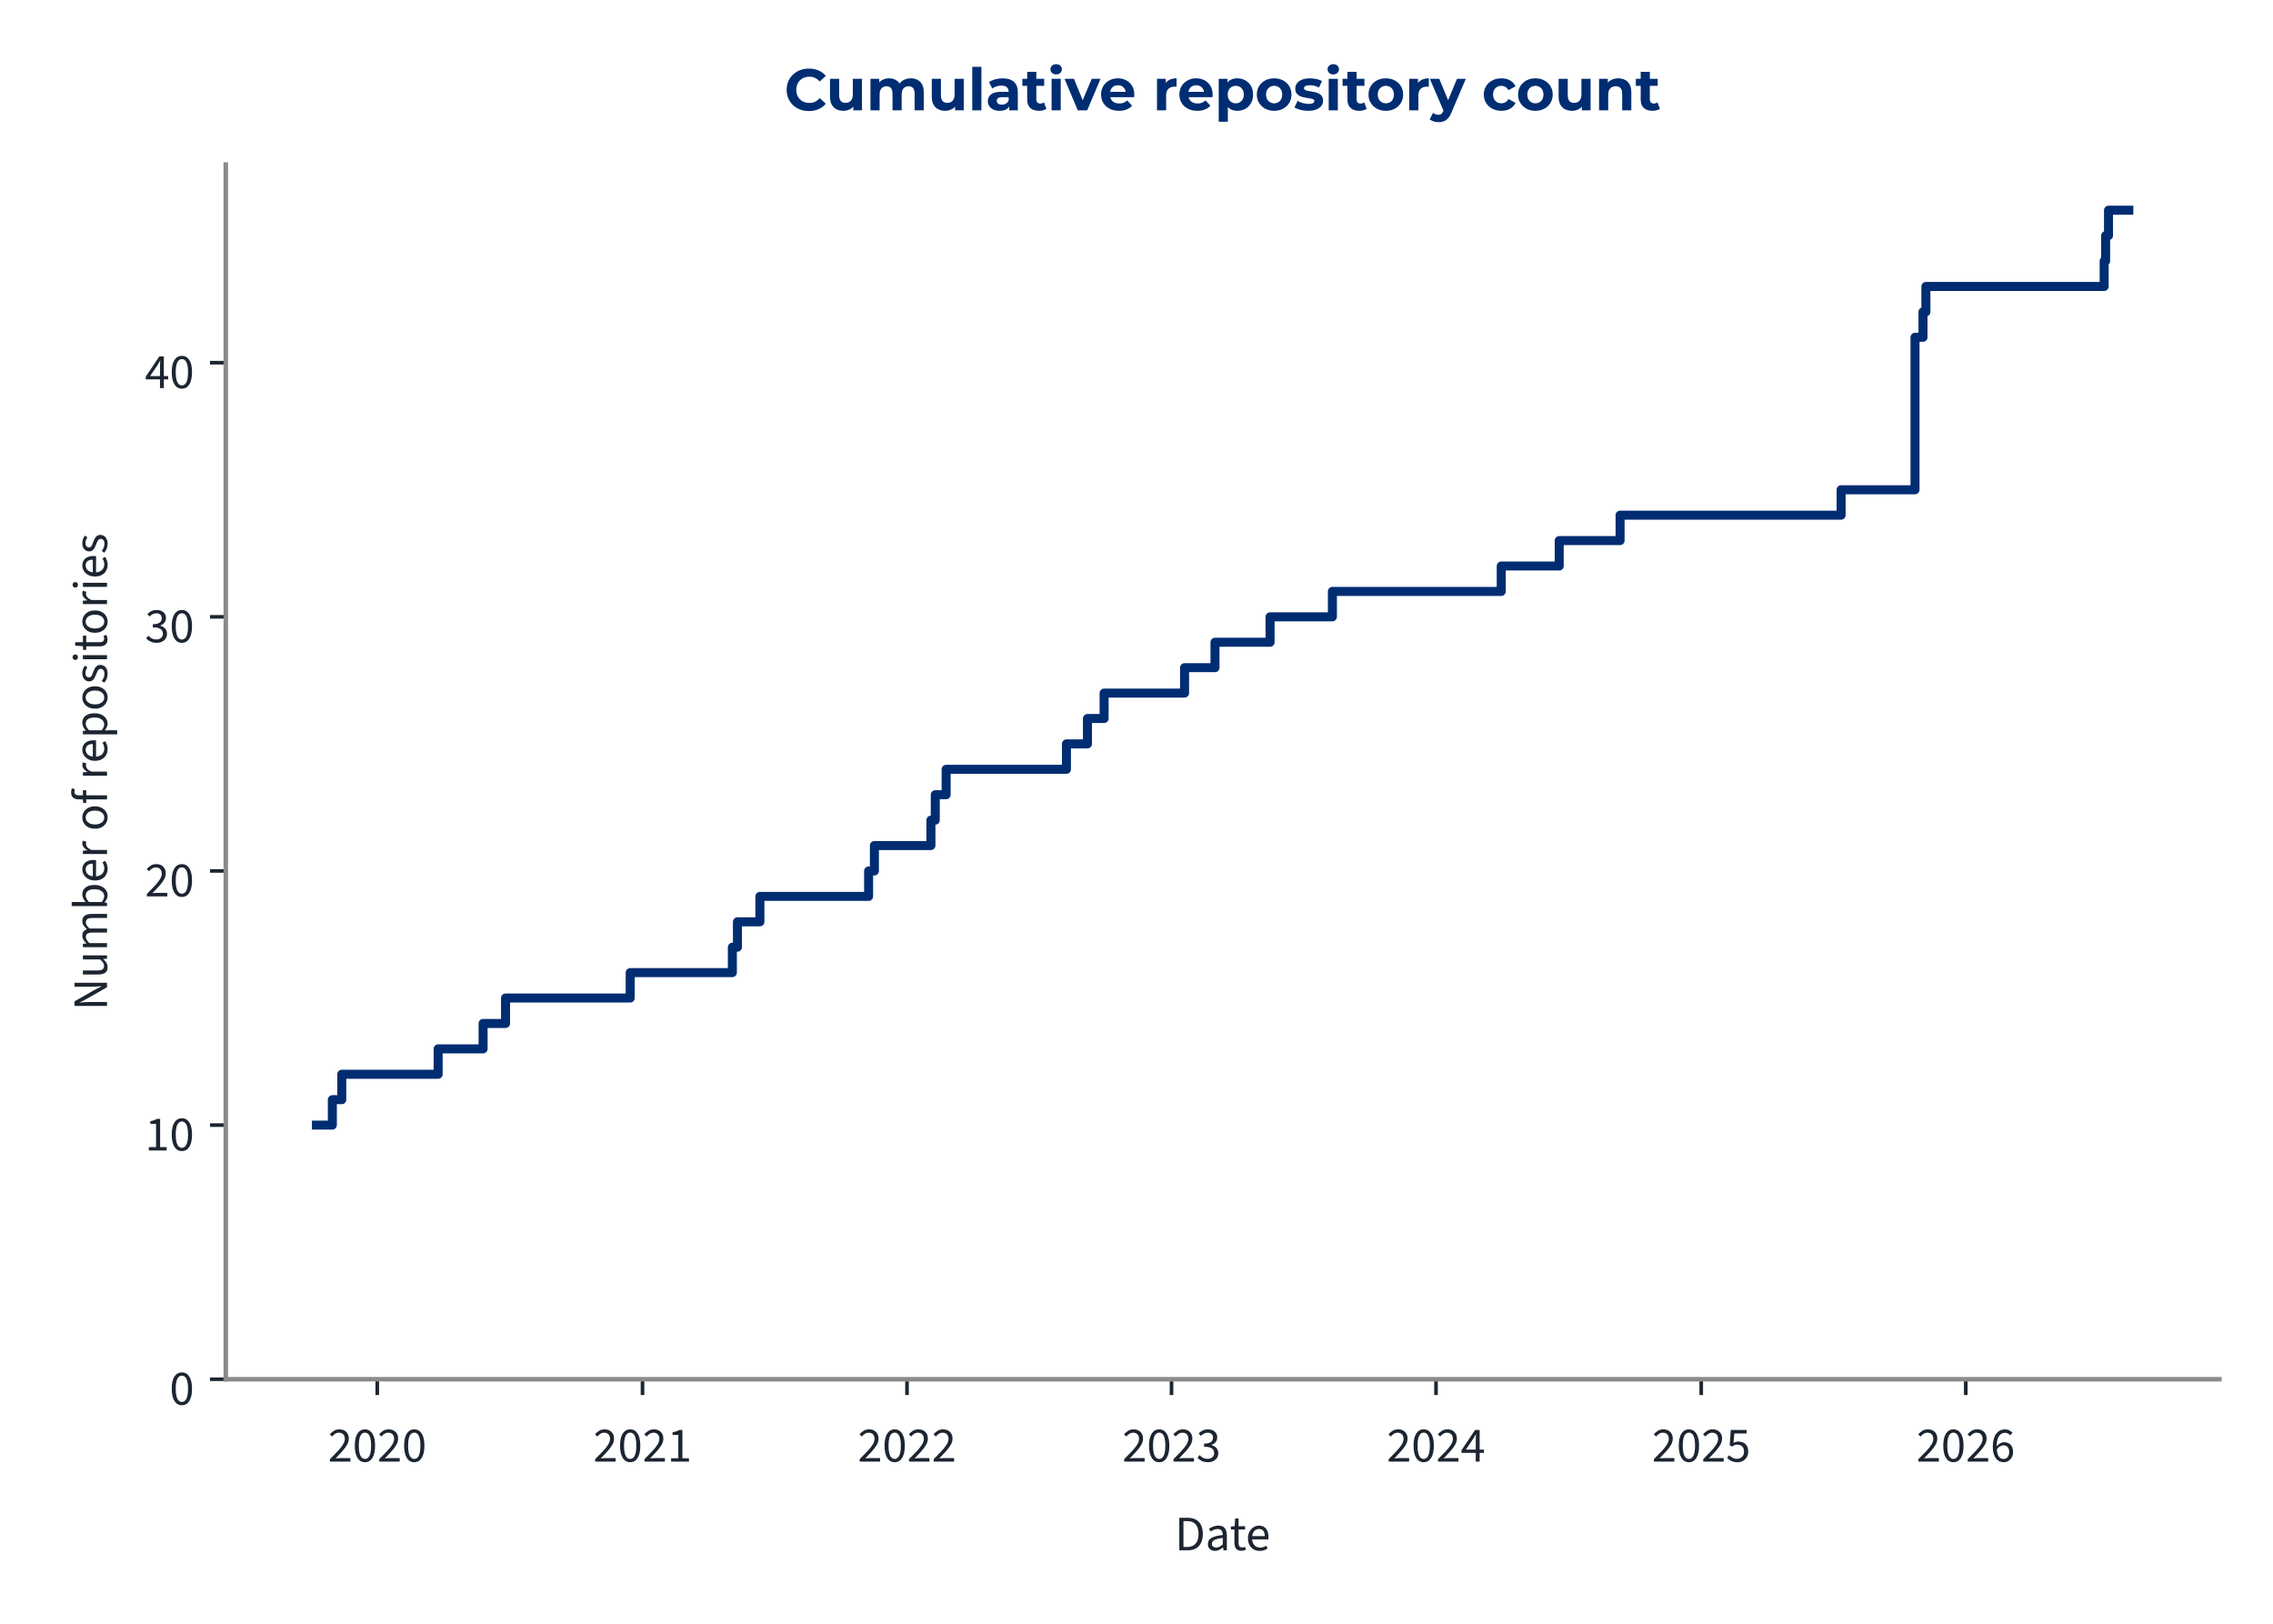
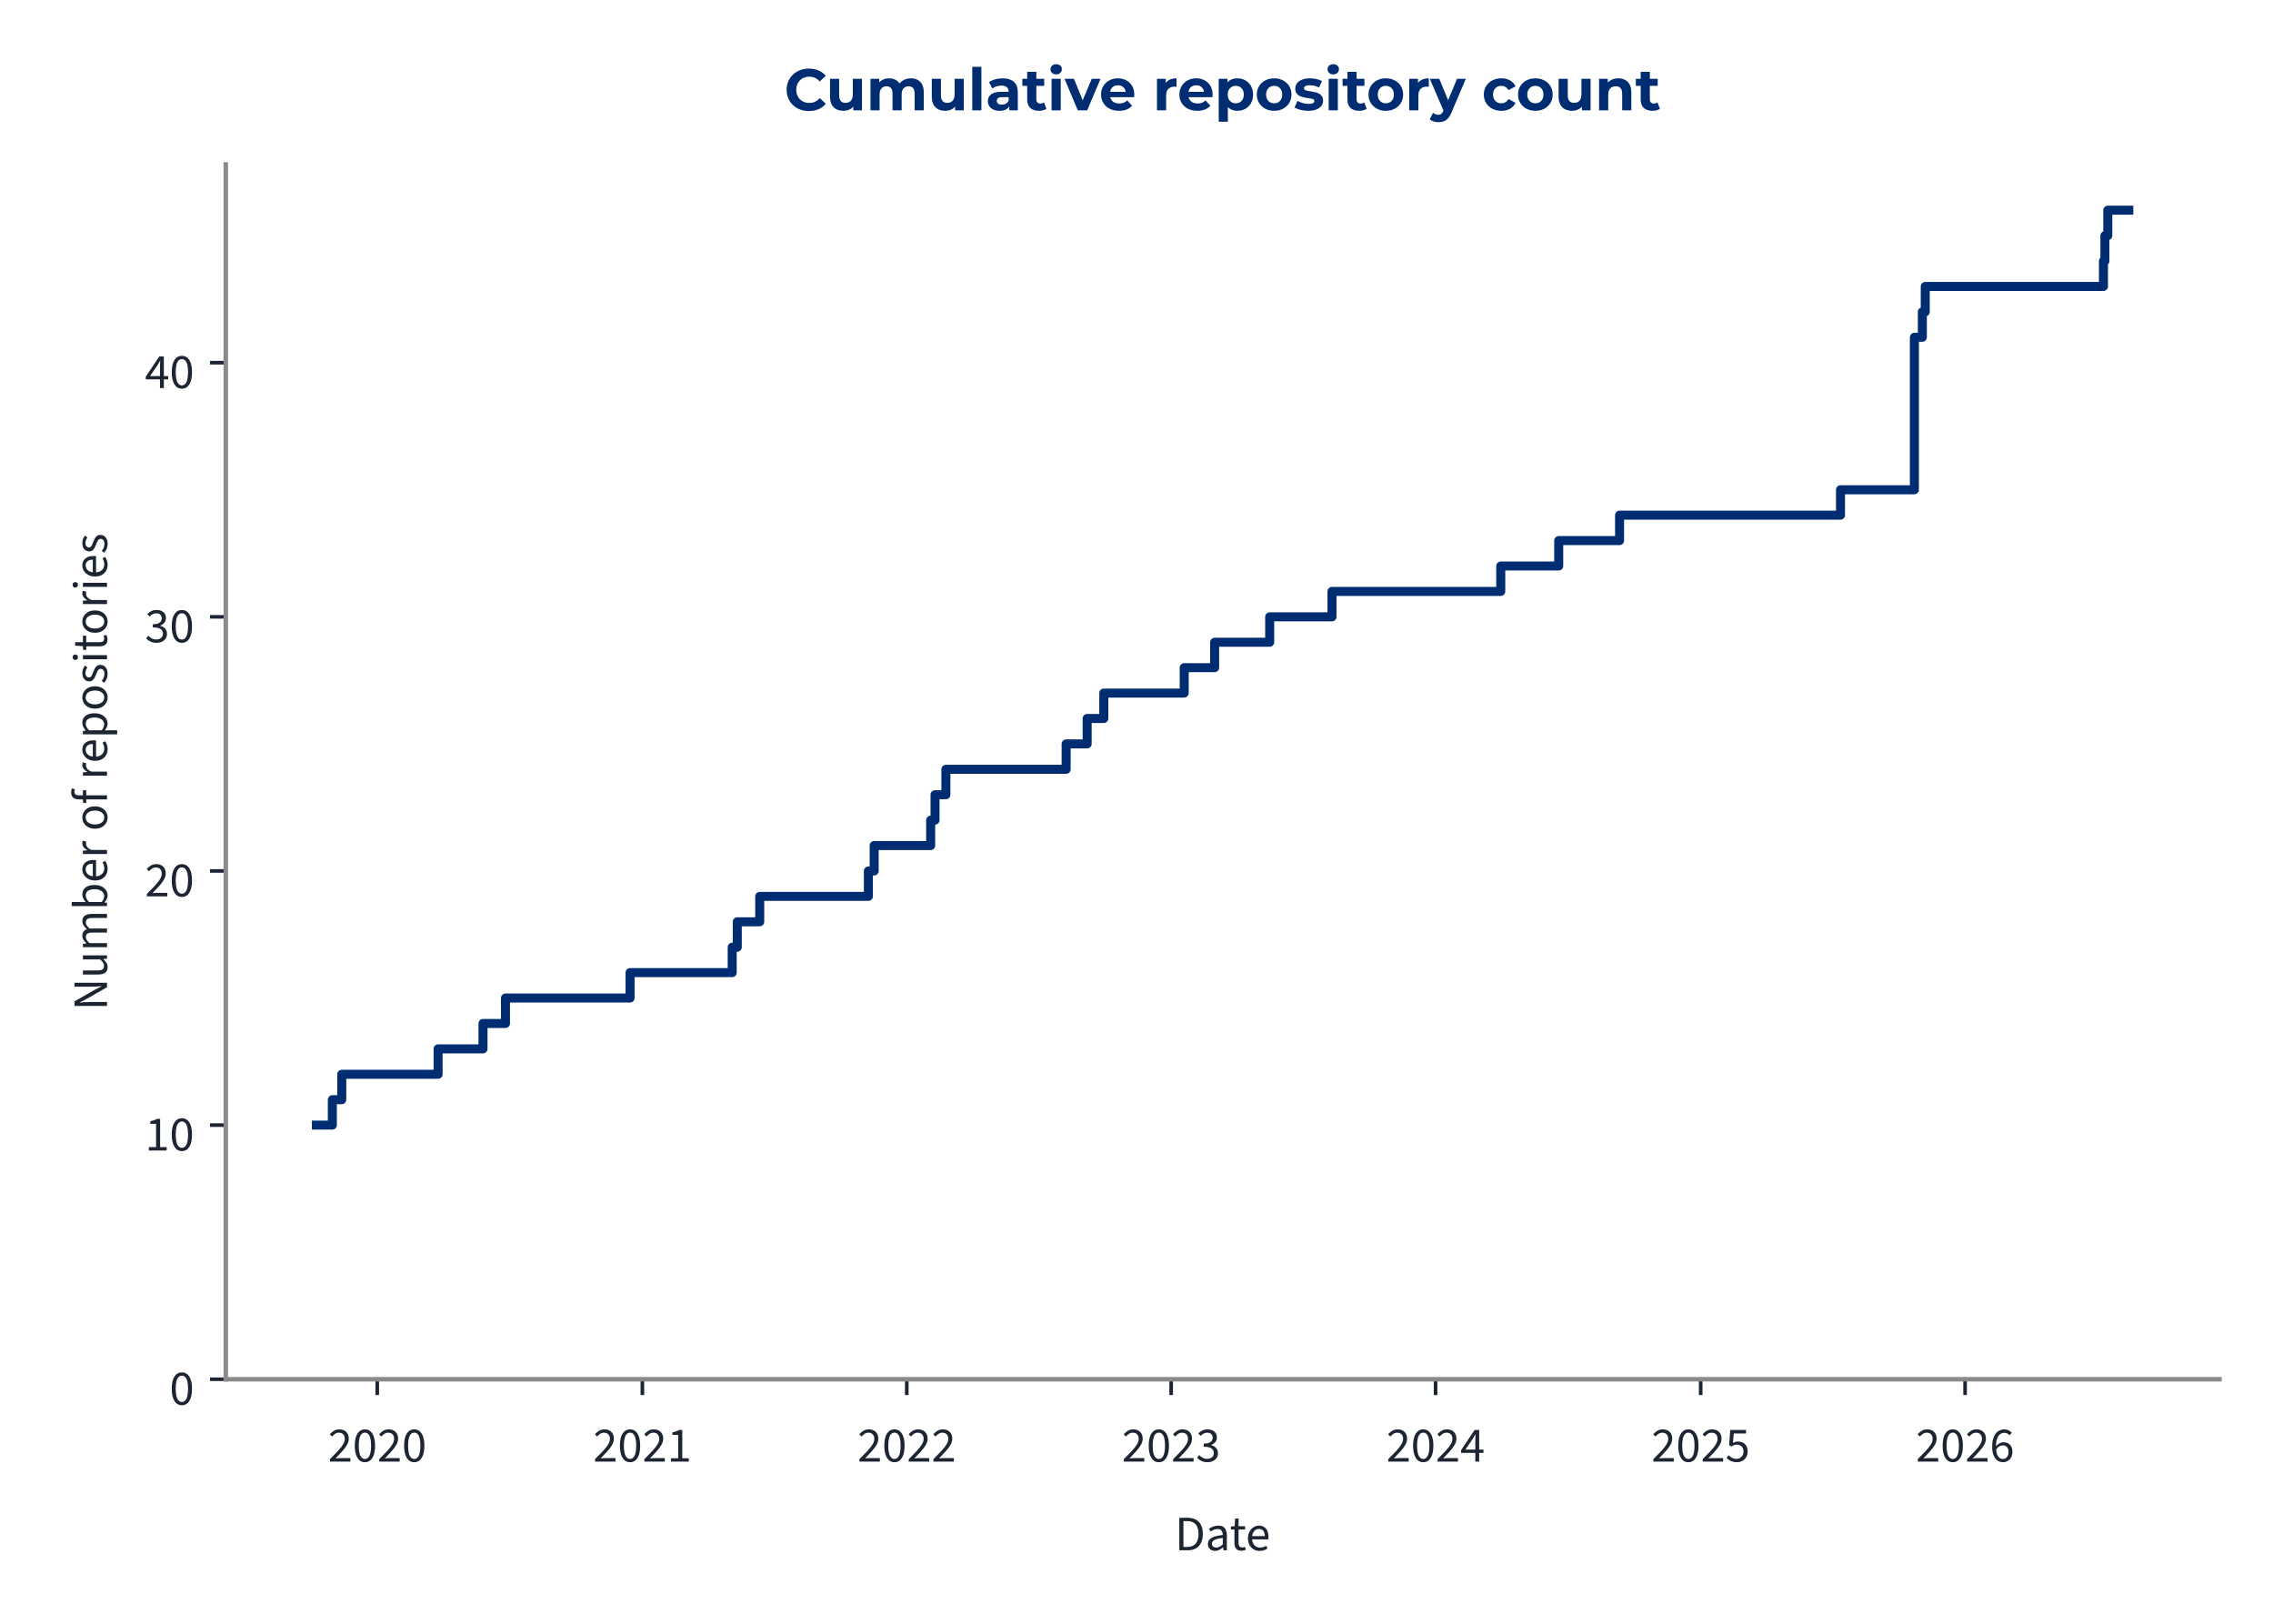
<svg xmlns="http://www.w3.org/2000/svg" xmlns:xlink="http://www.w3.org/1999/xlink" width="504pt" height="360pt" viewBox="0 0 504 360" version="1.1">
  <defs>
    <style type="text/css">*{stroke-linejoin: round; stroke-linecap: butt}</style>
  </defs>
  <g id="figure_1">
    <g id="patch_1">
      <path d="M 0 360  L 504 360  L 504 0  L 0 0  L 0 360  z " style="fill: none" />
    </g>
    <g id="axes_1">
      <g id="patch_2">
        <path d="M 50.064 305.792  L 492.12 305.792  L 492.12 36.464  L 50.064 36.464  L 50.064 305.792  z " style="fill: none" />
      </g>
      <g id="matplotlib.axis_1">
        <g id="xtick_1">
          <g id="line2d_1">
            <defs>
-               <path id="mefc00d1e78" d="M 0 0  L 0 3.5  " style="stroke: #1c2531; stroke-width: 0.8" />
+               <path id="me56f0a4656" d="M 0 0  L 0 3.5  " style="stroke: #1c2531; stroke-width: 0.8" />
            </defs>
            <g>
-               <use xlink:href="#mefc00d1e78" x="83.655" y="305.792" style="fill: #1c2531; stroke: #1c2531; stroke-width: 0.8" />
+               <use xlink:href="#me56f0a4656" x="83.649" y="305.792" style="fill: #1c2531; stroke: #1c2531; stroke-width: 0.8" />
            </g>
          </g>
          <g id="text_1">
-             <g style="fill: #1c2531" transform="translate(72.72017 324.056) scale(0.11 -0.11)">
+             <g style="fill: #1c2531" transform="translate(72.71478 324.056) scale(0.11 -0.11)">
              <defs>
                <path id="SourceSans3-Regular-537" d="M 256 0  L 256 320  Q 864 922 1296 1386  Q 1728 1850 1952 2227  Q 2176 2605 2176 2931  Q 2176 3283 1984 3507  Q 1792 3731 1402 3731  Q 1146 3731 928 3590  Q 710 3450 531 3238  L 237 3526  Q 493 3814 784 3987  Q 1075 4160 1466 4160  Q 1843 4160 2118 4009  Q 2394 3859 2541 3590  Q 2688 3322 2688 2963  Q 2688 2566 2467 2176  Q 2246 1786 1862 1357  Q 1478 928 979 416  Q 1146 435 1325 444  Q 1504 454 1664 454  L 2893 454  L 2893 0  L 256 0  z " transform="scale(0.015625)" />
                <path id="SourceSans3-Regular-535" d="M 1594 -77  Q 979 -77 630 476  Q 282 1030 282 2054  Q 282 3085 630 3622  Q 979 4160 1594 4160  Q 2202 4160 2550 3619  Q 2899 3078 2899 2054  Q 2899 1030 2550 476  Q 2202 -77 1594 -77  z M 1594 346  Q 1830 346 2009 525  Q 2189 704 2288 1081  Q 2387 1459 2387 2054  Q 2387 2656 2288 3027  Q 2189 3398 2009 3568  Q 1830 3738 1594 3738  Q 1350 3738 1171 3568  Q 992 3398 893 3027  Q 794 2656 794 2054  Q 794 1459 893 1081  Q 992 704 1171 525  Q 1350 346 1594 346  z " transform="scale(0.015625)" />
              </defs>
              <use xlink:href="#SourceSans3-Regular-537" />
              <use xlink:href="#SourceSans3-Regular-535" transform="translate(49.70312 0)" />
              <use xlink:href="#SourceSans3-Regular-537" transform="translate(99.40625 0)" />
              <use xlink:href="#SourceSans3-Regular-535" transform="translate(149.1094 0)" />
            </g>
          </g>
        </g>
        <g id="xtick_2">
          <g id="line2d_2">
            <g>
-               <use xlink:href="#mefc00d1e78" x="142.465" y="305.792" style="fill: #1c2531; stroke: #1c2531; stroke-width: 0.8" />
+               <use xlink:href="#me56f0a4656" x="142.436" y="305.792" style="fill: #1c2531; stroke: #1c2531; stroke-width: 0.8" />
            </g>
          </g>
          <g id="text_2">
-             <g style="fill: #1c2531" transform="translate(131.5303 324.056) scale(0.11 -0.11)">
+             <g style="fill: #1c2531" transform="translate(131.5014 324.056) scale(0.11 -0.11)">
              <defs>
                <path id="SourceSans3-Regular-536" d="M 506 0  L 506 435  L 1440 435  L 1440 3443  L 698 3443  L 698 3782  Q 973 3834 1184 3907  Q 1395 3981 1562 4083  L 1965 4083  L 1965 435  L 2810 435  L 2810 0  L 506 0  z " transform="scale(0.015625)" />
              </defs>
              <use xlink:href="#SourceSans3-Regular-537" />
              <use xlink:href="#SourceSans3-Regular-535" transform="translate(49.70312 0)" />
              <use xlink:href="#SourceSans3-Regular-537" transform="translate(99.40625 0)" />
              <use xlink:href="#SourceSans3-Regular-536" transform="translate(149.1094 0)" />
            </g>
          </g>
        </g>
        <g id="xtick_3">
          <g id="line2d_3">
            <g>
-               <use xlink:href="#mefc00d1e78" x="201.114" y="305.792" style="fill: #1c2531; stroke: #1c2531; stroke-width: 0.8" />
+               <use xlink:href="#me56f0a4656" x="201.062" y="305.792" style="fill: #1c2531; stroke: #1c2531; stroke-width: 0.8" />
            </g>
          </g>
          <g id="text_3">
-             <g style="fill: #1c2531" transform="translate(190.1797 324.056) scale(0.11 -0.11)">
+             <g style="fill: #1c2531" transform="translate(190.1274 324.056) scale(0.11 -0.11)">
              <use xlink:href="#SourceSans3-Regular-537" />
              <use xlink:href="#SourceSans3-Regular-535" transform="translate(49.70312 0)" />
              <use xlink:href="#SourceSans3-Regular-537" transform="translate(99.40625 0)" />
              <use xlink:href="#SourceSans3-Regular-537" transform="translate(149.1094 0)" />
            </g>
          </g>
        </g>
        <g id="xtick_4">
          <g id="line2d_4">
            <g>
-               <use xlink:href="#mefc00d1e78" x="259.764" y="305.792" style="fill: #1c2531; stroke: #1c2531; stroke-width: 0.8" />
+               <use xlink:href="#me56f0a4656" x="259.688" y="305.792" style="fill: #1c2531; stroke: #1c2531; stroke-width: 0.8" />
            </g>
          </g>
          <g id="text_4">
-             <g style="fill: #1c2531" transform="translate(248.8291 324.056) scale(0.11 -0.11)">
+             <g style="fill: #1c2531" transform="translate(248.7534 324.056) scale(0.11 -0.11)">
              <defs>
                <path id="SourceSans3-Regular-538" d="M 1510 -77  Q 1184 -77 931 6  Q 678 90 492 218  Q 307 346 166 499  L 435 845  Q 621 653 867 505  Q 1114 358 1478 358  Q 1850 358 2086 563  Q 2323 768 2323 1107  Q 2323 1350 2198 1532  Q 2074 1715 1789 1817  Q 1504 1920 1018 1920  L 1018 2323  Q 1453 2323 1705 2425  Q 1958 2528 2067 2697  Q 2176 2867 2176 3085  Q 2176 3386 1987 3558  Q 1798 3731 1472 3731  Q 1216 3731 998 3616  Q 781 3501 602 3315  L 320 3648  Q 557 3872 845 4016  Q 1133 4160 1491 4160  Q 1850 4160 2125 4038  Q 2400 3917 2557 3686  Q 2714 3456 2714 3123  Q 2714 2752 2509 2515  Q 2304 2278 1971 2150  L 1971 2125  Q 2221 2067 2419 1929  Q 2618 1792 2736 1581  Q 2854 1370 2854 1088  Q 2854 723 2675 464  Q 2496 205 2189 64  Q 1882 -77 1510 -77  z " transform="scale(0.015625)" />
              </defs>
              <use xlink:href="#SourceSans3-Regular-537" />
              <use xlink:href="#SourceSans3-Regular-535" transform="translate(49.70312 0)" />
              <use xlink:href="#SourceSans3-Regular-537" transform="translate(99.40625 0)" />
              <use xlink:href="#SourceSans3-Regular-538" transform="translate(149.1094 0)" />
            </g>
          </g>
        </g>
        <g id="xtick_5">
          <g id="line2d_5">
            <g>
-               <use xlink:href="#mefc00d1e78" x="318.413" y="305.792" style="fill: #1c2531; stroke: #1c2531; stroke-width: 0.8" />
+               <use xlink:href="#me56f0a4656" x="318.314" y="305.792" style="fill: #1c2531; stroke: #1c2531; stroke-width: 0.8" />
            </g>
          </g>
          <g id="text_5">
-             <g style="fill: #1c2531" transform="translate(307.4786 324.056) scale(0.11 -0.11)">
+             <g style="fill: #1c2531" transform="translate(307.3793 324.056) scale(0.11 -0.11)">
              <defs>
                <path id="SourceSans3-Regular-539" d="M 1946 0  L 1946 2733  Q 1946 2893 1958 3126  Q 1971 3360 1978 3520  L 1952 3520  Q 1875 3373 1792 3235  Q 1709 3098 1619 2944  L 666 1549  L 3002 1549  L 3002 1126  L 109 1126  L 109 1472  L 1856 4083  L 2445 4083  L 2445 0  L 1946 0  z " transform="scale(0.015625)" />
              </defs>
              <use xlink:href="#SourceSans3-Regular-537" />
              <use xlink:href="#SourceSans3-Regular-535" transform="translate(49.70312 0)" />
              <use xlink:href="#SourceSans3-Regular-537" transform="translate(99.40625 0)" />
              <use xlink:href="#SourceSans3-Regular-539" transform="translate(149.1094 0)" />
            </g>
          </g>
        </g>
        <g id="xtick_6">
          <g id="line2d_6">
            <g>
-               <use xlink:href="#mefc00d1e78" x="377.223" y="305.792" style="fill: #1c2531; stroke: #1c2531; stroke-width: 0.8" />
+               <use xlink:href="#me56f0a4656" x="377.101" y="305.792" style="fill: #1c2531; stroke: #1c2531; stroke-width: 0.8" />
            </g>
          </g>
          <g id="text_6">
-             <g style="fill: #1c2531" transform="translate(366.2887 324.056) scale(0.11 -0.11)">
+             <g style="fill: #1c2531" transform="translate(366.1659 324.056) scale(0.11 -0.11)">
              <defs>
                <path id="SourceSans3-Regular-53a" d="M 1498 -77  Q 1171 -77 921 3  Q 672 83 486 211  Q 301 339 160 480  L 416 826  Q 602 646 845 502  Q 1088 358 1446 358  Q 1696 358 1897 473  Q 2099 589 2220 797  Q 2342 1005 2342 1293  Q 2342 1715 2105 1952  Q 1869 2189 1472 2189  Q 1267 2189 1113 2125  Q 960 2061 774 1939  L 493 2118  L 627 4083  L 2669 4083  L 2669 3629  L 1088 3629  L 979 2419  Q 1126 2496 1273 2541  Q 1421 2586 1606 2586  Q 1958 2586 2246 2451  Q 2534 2317 2704 2032  Q 2874 1747 2874 1306  Q 2874 864 2678 553  Q 2483 243 2169 83  Q 1856 -77 1498 -77  z " transform="scale(0.015625)" />
              </defs>
              <use xlink:href="#SourceSans3-Regular-537" />
              <use xlink:href="#SourceSans3-Regular-535" transform="translate(49.70312 0)" />
              <use xlink:href="#SourceSans3-Regular-537" transform="translate(99.40625 0)" />
              <use xlink:href="#SourceSans3-Regular-53a" transform="translate(149.1094 0)" />
            </g>
          </g>
        </g>
        <g id="xtick_7">
          <g id="line2d_7">
            <g>
-               <use xlink:href="#mefc00d1e78" x="435.873" y="305.792" style="fill: #1c2531; stroke: #1c2531; stroke-width: 0.8" />
+               <use xlink:href="#me56f0a4656" x="435.727" y="305.792" style="fill: #1c2531; stroke: #1c2531; stroke-width: 0.8" />
            </g>
          </g>
          <g id="text_7">
-             <g style="fill: #1c2531" transform="translate(424.9381 324.056) scale(0.11 -0.11)">
+             <g style="fill: #1c2531" transform="translate(424.7919 324.056) scale(0.11 -0.11)">
              <defs>
                <path id="SourceSans3-Regular-53b" d="M 1715 -77  Q 1414 -77 1158 44  Q 902 166 713 412  Q 525 659 416 1027  Q 307 1395 307 1888  Q 307 2502 435 2934  Q 563 3366 780 3635  Q 998 3904 1276 4032  Q 1555 4160 1862 4160  Q 2195 4160 2435 4035  Q 2675 3910 2848 3725  L 2554 3398  Q 2432 3546 2253 3632  Q 2074 3718 1882 3718  Q 1594 3718 1347 3545  Q 1101 3373 953 2973  Q 806 2573 806 1888  Q 806 1382 912 1036  Q 1018 691 1222 515  Q 1427 339 1715 339  Q 1914 339 2077 451  Q 2240 563 2333 764  Q 2426 966 2426 1235  Q 2426 1498 2342 1693  Q 2259 1888 2092 1993  Q 1926 2099 1670 2099  Q 1472 2099 1238 1968  Q 1005 1837 794 1523  L 774 1939  Q 973 2195 1235 2345  Q 1498 2496 1760 2496  Q 2112 2496 2374 2355  Q 2637 2214 2781 1932  Q 2925 1651 2925 1235  Q 2925 845 2758 550  Q 2592 256 2317 89  Q 2042 -77 1715 -77  z " transform="scale(0.015625)" />
              </defs>
              <use xlink:href="#SourceSans3-Regular-537" />
              <use xlink:href="#SourceSans3-Regular-535" transform="translate(49.70312 0)" />
              <use xlink:href="#SourceSans3-Regular-537" transform="translate(99.40625 0)" />
              <use xlink:href="#SourceSans3-Regular-53b" transform="translate(149.1094 0)" />
            </g>
          </g>
        </g>
        <g id="text_8">
          <g style="fill: #1c2531" transform="translate(260.5054 343.72) scale(0.11 -0.11)">
            <defs>
              <path id="SourceSans3-Regular-5" d="M 576 0  L 576 4198  L 1626 4198  Q 2272 4198 2713 3955  Q 3155 3712 3382 3248  Q 3610 2784 3610 2118  Q 3610 1453 3382 976  Q 3155 499 2720 249  Q 2285 0 1651 0  L 576 0  z M 1107 435  L 1587 435  Q 2080 435 2406 636  Q 2733 838 2893 1209  Q 3053 1581 3053 2118  Q 3053 2643 2893 3014  Q 2733 3386 2406 3574  Q 2080 3763 1587 3763  L 1107 3763  L 1107 435  z " transform="scale(0.015625)" />
              <path id="SourceSans3-Regular-1c" d="M 1242 -77  Q 986 -77 778 28  Q 570 134 448 329  Q 326 525 326 806  Q 326 1331 787 1600  Q 1248 1869 2246 1978  Q 2240 2170 2185 2349  Q 2131 2528 1990 2637  Q 1850 2746 1600 2746  Q 1331 2746 1094 2646  Q 858 2547 672 2426  L 467 2784  Q 608 2880 800 2973  Q 992 3066 1216 3126  Q 1440 3187 1690 3187  Q 2067 3187 2307 3030  Q 2547 2874 2659 2586  Q 2771 2298 2771 1907  L 2771 0  L 2336 0  L 2291 371  L 2272 371  Q 2048 186 1792 54  Q 1536 -77 1242 -77  z M 1389 358  Q 1619 358 1820 460  Q 2022 563 2246 762  L 2246 1600  Q 1722 1536 1418 1437  Q 1114 1338 979 1190  Q 845 1043 845 838  Q 845 582 1005 470  Q 1165 358 1389 358  z " transform="scale(0.015625)" />
              <path id="SourceSans3-Regular-2f" d="M 1504 -58  Q 1011 -58 812 230  Q 614 518 614 979  L 614 2682  L 154 2682  L 154 3078  L 640 3110  L 704 4109  L 1146 4109  L 1146 3110  L 1990 3110  L 1990 2682  L 1146 2682  L 1146 973  Q 1146 691 1251 531  Q 1357 371 1626 371  Q 1709 371 1798 387  Q 1888 403 1978 448  L 2093 77  Q 1971 19 1817 -19  Q 1664 -58 1504 -58  z " transform="scale(0.015625)" />
              <path id="SourceSans3-Regular-20" d="M 1786 -77  Q 1370 -77 1027 118  Q 685 314 486 675  Q 288 1037 288 1555  Q 288 2061 493 2425  Q 698 2790 1018 2988  Q 1338 3187 1696 3187  Q 2093 3187 2371 3004  Q 2650 2822 2790 2496  Q 2931 2170 2931 1728  Q 2931 1645 2928 1568  Q 2925 1491 2906 1414  L 666 1414  L 666 1830  L 2458 1830  Q 2458 2278 2262 2518  Q 2067 2758 1702 2758  Q 1491 2758 1286 2640  Q 1082 2522 950 2259  Q 819 1997 819 1562  Q 819 1165 956 896  Q 1094 627 1331 489  Q 1568 352 1850 352  Q 2074 352 2269 416  Q 2464 480 2624 589  L 2816 243  Q 2611 102 2358 12  Q 2106 -77 1786 -77  z " transform="scale(0.015625)" />
            </defs>
            <use xlink:href="#SourceSans3-Regular-5" />
            <use xlink:href="#SourceSans3-Regular-1c" transform="translate(61.5 0)" />
            <use xlink:href="#SourceSans3-Regular-2f" transform="translate(110.5 0)" />
            <use xlink:href="#SourceSans3-Regular-20" transform="translate(142.8906 0)" />
          </g>
        </g>
      </g>
      <g id="matplotlib.axis_2">
        <g id="ytick_1">
          <g id="line2d_8">
            <defs>
-               <path id="m99f821df9f" d="M 0 0  L -3.5 0  " style="stroke: #1c2531; stroke-width: 0.8" />
+               <path id="m4cb6935d3a" d="M 0 0  L -3.5 0  " style="stroke: #1c2531; stroke-width: 0.8" />
            </defs>
            <g>
-               <use xlink:href="#m99f821df9f" x="50.064" y="305.792" style="fill: #1c2531; stroke: #1c2531; stroke-width: 0.8" />
+               <use xlink:href="#m4cb6935d3a" x="50.064" y="305.792" style="fill: #1c2531; stroke: #1c2531; stroke-width: 0.8" />
            </g>
          </g>
          <g id="text_9">
            <g style="fill: #1c2531" transform="translate(37.59666 311.424) scale(0.11 -0.11)">
              <use xlink:href="#SourceSans3-Regular-535" />
            </g>
          </g>
        </g>
        <g id="ytick_2">
          <g id="line2d_9">
            <g>
-               <use xlink:href="#m99f821df9f" x="50.064" y="249.447" style="fill: #1c2531; stroke: #1c2531; stroke-width: 0.8" />
+               <use xlink:href="#m4cb6935d3a" x="50.064" y="249.447" style="fill: #1c2531; stroke: #1c2531; stroke-width: 0.8" />
            </g>
          </g>
          <g id="text_10">
            <g style="fill: #1c2531" transform="translate(32.12931 255.0792) scale(0.11 -0.11)">
              <use xlink:href="#SourceSans3-Regular-536" />
              <use xlink:href="#SourceSans3-Regular-535" transform="translate(49.70312 0)" />
            </g>
          </g>
        </g>
        <g id="ytick_3">
          <g id="line2d_10">
            <g>
-               <use xlink:href="#m99f821df9f" x="50.064" y="193.102" style="fill: #1c2531; stroke: #1c2531; stroke-width: 0.8" />
+               <use xlink:href="#m4cb6935d3a" x="50.064" y="193.102" style="fill: #1c2531; stroke: #1c2531; stroke-width: 0.8" />
            </g>
          </g>
          <g id="text_11">
            <g style="fill: #1c2531" transform="translate(32.12931 198.7345) scale(0.11 -0.11)">
              <use xlink:href="#SourceSans3-Regular-537" />
              <use xlink:href="#SourceSans3-Regular-535" transform="translate(49.70312 0)" />
            </g>
          </g>
        </g>
        <g id="ytick_4">
          <g id="line2d_11">
            <g>
-               <use xlink:href="#m99f821df9f" x="50.064" y="136.758" style="fill: #1c2531; stroke: #1c2531; stroke-width: 0.8" />
+               <use xlink:href="#m4cb6935d3a" x="50.064" y="136.758" style="fill: #1c2531; stroke: #1c2531; stroke-width: 0.8" />
            </g>
          </g>
          <g id="text_12">
            <g style="fill: #1c2531" transform="translate(32.12931 142.3897) scale(0.11 -0.11)">
              <use xlink:href="#SourceSans3-Regular-538" />
              <use xlink:href="#SourceSans3-Regular-535" transform="translate(49.70312 0)" />
            </g>
          </g>
        </g>
        <g id="ytick_5">
          <g id="line2d_12">
            <g>
-               <use xlink:href="#m99f821df9f" x="50.064" y="80.413" style="fill: #1c2531; stroke: #1c2531; stroke-width: 0.8" />
+               <use xlink:href="#m4cb6935d3a" x="50.064" y="80.413" style="fill: #1c2531; stroke: #1c2531; stroke-width: 0.8" />
            </g>
          </g>
          <g id="text_13">
            <g style="fill: #1c2531" transform="translate(32.12931 86.04492) scale(0.11 -0.11)">
              <use xlink:href="#SourceSans3-Regular-539" />
              <use xlink:href="#SourceSans3-Regular-535" transform="translate(49.70312 0)" />
            </g>
          </g>
        </g>
        <g id="text_14">
          <g style="fill: #1c2531" transform="translate(23.72931 224.0105) rotate(-90) scale(0.11 -0.11)">
            <defs>
              <path id="SourceSans3-Regular-f" d="M 576 0  L 576 4198  L 1158 4198  L 2650 1587  Q 2771 1376 2880 1149  Q 2989 922 3098 685  L 3123 685  Q 3104 1011 3078 1353  Q 3053 1696 3053 2016  L 3053 4198  L 3565 4198  L 3565 0  L 2982 0  L 1491 2611  Q 1376 2822 1257 3052  Q 1139 3283 1037 3514  L 1011 3514  Q 1037 3200 1059 2867  Q 1082 2534 1082 2195  L 1082 0  L 576 0  z " transform="scale(0.015625)" />
              <path id="SourceSans3-Regular-30" d="M 1434 -77  Q 941 -77 713 233  Q 486 544 486 1139  L 486 3110  L 1011 3110  L 1011 1210  Q 1011 774 1148 579  Q 1286 384 1594 384  Q 1830 384 2019 509  Q 2208 634 2432 902  L 2432 3110  L 2957 3110  L 2957 0  L 2522 0  L 2477 486  L 2458 486  Q 2246 230 2000 76  Q 1754 -77 1434 -77  z " transform="scale(0.015625)" />
              <path id="SourceSans3-Regular-28" d="M 525 0  L 525 3110  L 960 3110  L 1005 2662  L 1024 2662  Q 1229 2880 1469 3033  Q 1709 3187 1990 3187  Q 2349 3187 2550 3027  Q 2752 2867 2848 2592  Q 3091 2861 3340 3024  Q 3590 3187 3872 3187  Q 4358 3187 4588 2876  Q 4819 2566 4819 1971  L 4819 0  L 4294 0  L 4294 1901  Q 4294 2342 4153 2537  Q 4013 2733 3718 2733  Q 3533 2733 3344 2614  Q 3155 2496 2938 2253  L 2938 0  L 2413 0  L 2413 1901  Q 2413 2342 2272 2537  Q 2131 2733 1830 2733  Q 1478 2733 1050 2253  L 1050 0  L 525 0  z " transform="scale(0.015625)" />
              <path id="SourceSans3-Regular-1d" d="M 1901 -77  Q 1683 -77 1452 28  Q 1222 134 1011 320  L 992 320  L 947 0  L 525 0  L 525 4557  L 1050 4557  L 1050 3315  L 1037 2752  Q 1248 2938 1501 3062  Q 1754 3187 2010 3187  Q 2413 3187 2688 2992  Q 2963 2797 3104 2441  Q 3245 2086 3245 1606  Q 3245 1075 3056 697  Q 2867 320 2560 121  Q 2253 -77 1901 -77  z M 1811 365  Q 2067 365 2268 512  Q 2470 659 2585 937  Q 2701 1216 2701 1600  Q 2701 1939 2617 2198  Q 2534 2458 2355 2602  Q 2176 2746 1882 2746  Q 1690 2746 1482 2640  Q 1274 2534 1050 2323  L 1050 691  Q 1254 512 1456 438  Q 1658 365 1811 365  z " transform="scale(0.015625)" />
              <path id="SourceSans3-Regular-2d" d="M 525 0  L 525 3110  L 960 3110  L 1005 2547  L 1024 2547  Q 1178 2842 1408 3014  Q 1638 3187 1907 3187  Q 2010 3187 2086 3174  Q 2163 3162 2240 3123  L 2125 2675  Q 2054 2694 1993 2704  Q 1933 2714 1837 2714  Q 1638 2714 1424 2554  Q 1210 2394 1050 1997  L 1050 0  L 525 0  z " transform="scale(0.015625)" />
              <path id="SourceSans3-Regular-1" transform="scale(0.015625)" />
              <path id="SourceSans3-Regular-2a" d="M 1734 -77  Q 1357 -77 1027 115  Q 698 307 496 672  Q 294 1037 294 1549  Q 294 2074 496 2438  Q 698 2803 1027 2995  Q 1357 3187 1734 3187  Q 2118 3187 2444 2995  Q 2771 2803 2972 2438  Q 3174 2074 3174 1549  Q 3174 1037 2972 672  Q 2771 307 2444 115  Q 2118 -77 1734 -77  z M 1734 358  Q 2003 358 2208 508  Q 2413 659 2521 928  Q 2630 1197 2630 1549  Q 2630 1907 2521 2179  Q 2413 2451 2208 2601  Q 2003 2752 1734 2752  Q 1466 2752 1264 2601  Q 1062 2451 950 2179  Q 838 1907 838 1549  Q 838 1197 950 928  Q 1062 659 1264 508  Q 1466 358 1734 358  z " transform="scale(0.015625)" />
              <path id="SourceSans3-Regular-21" d="M 614 0  L 614 3603  Q 614 3917 710 4150  Q 806 4384 1008 4509  Q 1210 4634 1523 4634  Q 1664 4634 1801 4605  Q 1939 4576 2042 4531  L 1926 4147  Q 1741 4205 1574 4205  Q 1357 4205 1248 4054  Q 1139 3904 1139 3603  L 1139 0  L 614 0  z M 154 2682  L 154 3078  L 640 3110  L 1798 3110  L 1798 2682  L 154 2682  z " transform="scale(0.015625)" />
              <path id="SourceSans3-Regular-2b" d="M 525 -1312  L 525 3110  L 960 3110  L 1005 2752  L 1024 2752  Q 1235 2931 1491 3059  Q 1747 3187 2016 3187  Q 2413 3187 2688 2992  Q 2963 2797 3104 2441  Q 3245 2086 3245 1600  Q 3245 1075 3056 697  Q 2867 320 2560 121  Q 2253 -77 1901 -77  Q 1690 -77 1472 19  Q 1254 115 1037 282  L 1050 -262  L 1050 -1312  L 525 -1312  z M 1811 365  Q 2067 365 2268 512  Q 2470 659 2585 937  Q 2701 1216 2701 1600  Q 2701 1939 2617 2198  Q 2534 2458 2355 2602  Q 2176 2746 1882 2746  Q 1690 2746 1485 2640  Q 1280 2534 1050 2323  L 1050 691  Q 1267 512 1462 438  Q 1658 365 1811 365  z " transform="scale(0.015625)" />
              <path id="SourceSans3-Regular-2e" d="M 1338 -77  Q 998 -77 694 41  Q 390 160 179 371  L 422 678  Q 627 512 848 422  Q 1069 333 1357 333  Q 1664 333 1817 477  Q 1971 621 1971 819  Q 1971 979 1865 1084  Q 1760 1190 1603 1264  Q 1446 1338 1267 1402  Q 1037 1485 825 1597  Q 614 1709 483 1878  Q 352 2048 352 2304  Q 352 2682 637 2934  Q 922 3187 1427 3187  Q 1715 3187 1964 3088  Q 2214 2989 2394 2835  L 2150 2534  Q 1984 2650 1811 2714  Q 1638 2778 1427 2778  Q 1133 2778 995 2643  Q 858 2509 858 2330  Q 858 2189 941 2096  Q 1024 2003 1174 1932  Q 1325 1862 1517 1798  Q 1760 1709 1981 1597  Q 2202 1485 2339 1309  Q 2477 1133 2477 851  Q 2477 595 2345 387  Q 2214 179 1961 51  Q 1709 -77 1338 -77  z " transform="scale(0.015625)" />
              <path id="SourceSans3-Regular-24" d="M 525 0  L 525 3110  L 1050 3110  L 1050 0  L 525 0  z M 787 3750  Q 633 3750 534 3846  Q 435 3942 435 4096  Q 435 4250 534 4346  Q 633 4442 787 4442  Q 941 4442 1040 4346  Q 1139 4250 1139 4096  Q 1139 3942 1040 3846  Q 941 3750 787 3750  z " transform="scale(0.015625)" />
            </defs>
            <use xlink:href="#SourceSans3-Regular-f" />
            <use xlink:href="#SourceSans3-Regular-30" transform="translate(64.70312 0)" />
            <use xlink:href="#SourceSans3-Regular-28" transform="translate(119.1094 0)" />
            <use xlink:href="#SourceSans3-Regular-1d" transform="translate(202.0156 0)" />
            <use xlink:href="#SourceSans3-Regular-20" transform="translate(257.3125 0)" />
            <use xlink:href="#SourceSans3-Regular-2d" transform="translate(306.9062 0)" />
            <use xlink:href="#SourceSans3-Regular-1" transform="translate(341.6094 0)" />
            <use xlink:href="#SourceSans3-Regular-2a" transform="translate(361.6094 0)" />
            <use xlink:href="#SourceSans3-Regular-21" transform="translate(415.6094 0)" />
            <use xlink:href="#SourceSans3-Regular-1" transform="translate(444.8125 0)" />
            <use xlink:href="#SourceSans3-Regular-2d" transform="translate(464.8125 0)" />
            <use xlink:href="#SourceSans3-Regular-20" transform="translate(498.5156 0)" />
            <use xlink:href="#SourceSans3-Regular-2b" transform="translate(548.1094 0)" />
            <use xlink:href="#SourceSans3-Regular-2a" transform="translate(603.6094 0)" />
            <use xlink:href="#SourceSans3-Regular-2e" transform="translate(657.6094 0)" />
            <use xlink:href="#SourceSans3-Regular-24" transform="translate(699.5156 0)" />
            <use xlink:href="#SourceSans3-Regular-2f" transform="translate(724.1094 0)" />
            <use xlink:href="#SourceSans3-Regular-2a" transform="translate(756.5 0)" />
            <use xlink:href="#SourceSans3-Regular-2d" transform="translate(810.7031 0)" />
            <use xlink:href="#SourceSans3-Regular-24" transform="translate(845.4062 0)" />
            <use xlink:href="#SourceSans3-Regular-20" transform="translate(870 0)" />
            <use xlink:href="#SourceSans3-Regular-2e" transform="translate(919.5938 0)" />
          </g>
        </g>
      </g>
      <g id="line2d_13">
-         <path d="M 70.157 249.447  L 73.692 249.447  L 73.692 243.813  L 75.781 243.813  L 75.781 238.178  L 97.152 238.178  L 97.152 232.544  L 107.115 232.544  L 107.115 226.909  L 112.096 226.909  L 112.096 221.275  L 139.733 221.275  L 139.733 215.64  L 162.39 215.64  L 162.39 210.006  L 163.514 210.006  L 163.514 204.371  L 168.496 204.371  L 168.496 198.737  L 192.598 198.737  L 192.598 193.102  L 193.884 193.102  L 193.884 187.468  L 206.417 187.468  L 206.417 181.834  L 207.381 181.834  L 207.381 176.199  L 209.791 176.199  L 209.791 170.565  L 236.465 170.565  L 236.465 164.93  L 241.125 164.93  L 241.125 159.296  L 244.82 159.296  L 244.82 153.661  L 262.656 153.661  L 262.656 148.027  L 269.405 148.027  L 269.405 142.392  L 281.617 142.392  L 281.617 136.758  L 295.436 136.758  L 295.436 131.123  L 332.875 131.123  L 332.875 125.489  L 345.729 125.489  L 345.729 119.854  L 359.227 119.854  L 359.227 114.22  L 408.235 114.22  L 408.235 108.585  L 424.625 108.585  L 424.625 74.778  L 426.392 74.778  L 426.392 69.144  L 427.035 69.144  L 427.035 63.509  L 466.563 63.509  L 466.563 57.875  L 466.885 57.875  L 466.885 52.241  L 467.527 52.241  L 467.527 46.606  L 472.027 46.606  L 472.027 46.606  " clip-path="url(#pf3b5b88478)" style="fill: none; stroke: #002d72; stroke-width: 2; stroke-linecap: square" />
+         <path d="M 70.157 249.447  L 73.691 249.447  L 73.691 243.813  L 75.779 243.813  L 75.779 238.178  L 97.141 238.178  L 97.141 232.544  L 107.1 232.544  L 107.1 226.909  L 112.079 226.909  L 112.079 221.275  L 139.706 221.275  L 139.706 215.64  L 162.353 215.64  L 162.353 210.006  L 163.477 210.006  L 163.477 204.371  L 168.456 204.371  L 168.456 198.737  L 192.549 198.737  L 192.549 193.102  L 193.834 193.102  L 193.834 187.468  L 206.362 187.468  L 206.362 181.834  L 207.326 181.834  L 207.326 176.199  L 209.735 176.199  L 209.735 170.565  L 236.398 170.565  L 236.398 164.93  L 241.056 164.93  L 241.056 159.296  L 244.75 159.296  L 244.75 153.661  L 262.579 153.661  L 262.579 148.027  L 269.325 148.027  L 269.325 142.392  L 281.532 142.392  L 281.532 136.758  L 295.345 136.758  L 295.345 131.123  L 332.77 131.123  L 332.77 125.489  L 345.619 125.489  L 345.619 119.854  L 359.111 119.854  L 359.111 114.22  L 408.1 114.22  L 408.1 108.585  L 424.483 108.585  L 424.483 74.778  L 426.25 74.778  L 426.25 69.144  L 426.893 69.144  L 426.893 63.509  L 466.405 63.509  L 466.405 57.875  L 466.726 57.875  L 466.726 52.241  L 467.369 52.241  L 467.369 46.606  L 472.027 46.606  L 472.027 46.606  " clip-path="url(#p464ac6c1ec)" style="fill: none; stroke: #002d72; stroke-width: 2; stroke-linecap: square" />
      </g>
      <g id="patch_3">
        <path d="M 50.064 305.792  L 50.064 36.464  " style="fill: none; stroke: #8a8a8a; stroke-linejoin: miter; stroke-linecap: square" />
      </g>
      <g id="patch_4">
        <path d="M 50.064 305.792  L 492.12 305.792  " style="fill: none; stroke: #8a8a8a; stroke-linejoin: miter; stroke-linecap: square" />
      </g>
      <g id="text_15">
        <g style="fill: #002d72" transform="translate(173.915 24.464) scale(0.13 -0.13)">
          <defs>
            <path id="Montserrat-Bold-2d" d="M 2675 -77  Q 2157 -77 1712 92  Q 1267 262 940 576  Q 614 890 432 1312  Q 250 1734 250 2240  Q 250 2746 432 3168  Q 614 3590 944 3904  Q 1274 4218 1715 4387  Q 2157 4557 2682 4557  Q 3264 4557 3734 4355  Q 4205 4154 4525 3763  L 3859 3149  Q 3629 3411 3347 3542  Q 3066 3674 2733 3674  Q 2419 3674 2156 3571  Q 1894 3469 1702 3277  Q 1510 3085 1404 2822  Q 1299 2560 1299 2240  Q 1299 1920 1404 1657  Q 1510 1395 1702 1203  Q 1894 1011 2156 908  Q 2419 806 2733 806  Q 3066 806 3347 937  Q 3629 1069 3859 1338  L 4525 723  Q 4205 333 3734 128  Q 3264 -77 2675 -77  z " transform="scale(0.015625)" />
            <path id="Montserrat-Bold-383" d="M 1914 -51  Q 1485 -51 1149 115  Q 813 282 627 624  Q 442 966 442 1498  L 442 3443  L 1440 3443  L 1440 1645  Q 1440 1216 1622 1014  Q 1805 813 2138 813  Q 2368 813 2547 912  Q 2726 1011 2828 1219  Q 2931 1427 2931 1741  L 2931 3443  L 3930 3443  L 3930 0  L 2982 0  L 2982 947  L 3155 672  Q 2982 314 2646 131  Q 2310 -51 1914 -51  z " transform="scale(0.015625)" />
            <path id="Montserrat-Bold-312" d="M 461 0  L 461 3443  L 1414 3443  L 1414 2502  L 1235 2778  Q 1414 3130 1744 3312  Q 2074 3494 2496 3494  Q 2970 3494 3325 3254  Q 3680 3014 3795 2522  L 3443 2618  Q 3616 3021 3997 3257  Q 4378 3494 4870 3494  Q 5280 3494 5597 3331  Q 5914 3168 6096 2832  Q 6278 2496 6278 1971  L 6278 0  L 5280 0  L 5280 1818  Q 5280 2234 5107 2432  Q 4934 2630 4621 2630  Q 4403 2630 4230 2531  Q 4058 2432 3962 2233  Q 3866 2035 3866 1728  L 3866 0  L 2867 0  L 2867 1818  Q 2867 2234 2697 2432  Q 2528 2630 2214 2630  Q 1997 2630 1824 2531  Q 1651 2432 1555 2233  Q 1459 2035 1459 1728  L 1459 0  L 461 0  z " transform="scale(0.015625)" />
            <path id="Montserrat-Bold-301" d="M 461 0  L 461 4749  L 1459 4749  L 1459 0  L 461 0  z " transform="scale(0.015625)" />
            <path id="Montserrat-Bold-24c" d="M 2573 0  L 2573 672  L 2509 819  L 2509 2022  Q 2509 2342 2313 2521  Q 2118 2701 1715 2701  Q 1440 2701 1174 2614  Q 909 2528 723 2381  L 365 3078  Q 646 3277 1043 3385  Q 1440 3494 1850 3494  Q 2637 3494 3072 3123  Q 3507 2752 3507 1965  L 3507 0  L 2573 0  z M 1523 -51  Q 1120 -51 832 86  Q 544 224 390 461  Q 237 698 237 992  Q 237 1299 387 1529  Q 538 1760 864 1891  Q 1190 2022 1715 2022  L 2630 2022  L 2630 1440  L 1824 1440  Q 1472 1440 1341 1325  Q 1210 1210 1210 1037  Q 1210 845 1360 733  Q 1510 621 1773 621  Q 2022 621 2220 739  Q 2419 858 2509 1088  L 2662 627  Q 2554 294 2266 121  Q 1978 -51 1523 -51  z " transform="scale(0.015625)" />
            <path id="Montserrat-Bold-375" d="M 1869 -51  Q 1261 -51 921 259  Q 582 570 582 1184  L 582 4205  L 1581 4205  L 1581 1197  Q 1581 979 1696 860  Q 1811 742 2010 742  Q 2246 742 2413 870  L 2682 166  Q 2528 58 2313 3  Q 2099 -51 1869 -51  z M 51 2675  L 51 3443  L 2438 3443  L 2438 2675  L 51 2675  z " transform="scale(0.015625)" />
            <path id="Montserrat-Bold-2d7" d="M 461 0  L 461 3443  L 1459 3443  L 1459 0  L 461 0  z M 960 3923  Q 685 3923 512 4083  Q 339 4243 339 4480  Q 339 4717 512 4877  Q 685 5037 960 5037  Q 1235 5037 1408 4886  Q 1581 4736 1581 4499  Q 1581 4250 1411 4086  Q 1242 3923 960 3923  z " transform="scale(0.015625)" />
            <path id="Montserrat-Bold-3a4" d="M 1395 0  L -51 3443  L 979 3443  L 2182 480  L 1670 480  L 2918 3443  L 3878 3443  L 2426 0  L 1395 0  z " transform="scale(0.015625)" />
            <path id="Montserrat-Bold-295" d="M 2170 -51  Q 1581 -51 1136 179  Q 691 410 448 810  Q 205 1210 205 1722  Q 205 2240 445 2640  Q 685 3040 1101 3267  Q 1517 3494 2042 3494  Q 2547 3494 2953 3280  Q 3360 3066 3597 2666  Q 3834 2266 3834 1709  Q 3834 1651 3827 1577  Q 3821 1504 3814 1440  L 1018 1440  L 1018 2022  L 3290 2022  L 2906 1850  Q 2906 2118 2797 2316  Q 2688 2515 2496 2627  Q 2304 2739 2048 2739  Q 1792 2739 1597 2627  Q 1402 2515 1293 2313  Q 1184 2112 1184 1837  L 1184 1683  Q 1184 1402 1309 1187  Q 1434 973 1661 861  Q 1888 749 2195 749  Q 2470 749 2678 832  Q 2886 915 3059 1082  L 3590 506  Q 3354 237 2995 93  Q 2637 -51 2170 -51  z " transform="scale(0.015625)" />
            <path id="Montserrat-Bold-8bd" transform="scale(0.015625)" />
            <path id="Montserrat-Bold-359" d="M 461 0  L 461 3443  L 1414 3443  L 1414 2470  L 1280 2752  Q 1434 3117 1773 3305  Q 2112 3494 2598 3494  L 2598 2573  Q 2534 2579 2483 2582  Q 2432 2586 2374 2586  Q 1965 2586 1712 2352  Q 1459 2118 1459 1626  L 1459 0  L 461 0  z " transform="scale(0.015625)" />
            <path id="Montserrat-Bold-351" d="M 2496 -51  Q 2061 -51 1734 141  Q 1408 333 1225 726  Q 1043 1120 1043 1722  Q 1043 2330 1216 2720  Q 1389 3110 1715 3302  Q 2042 3494 2496 3494  Q 2982 3494 3369 3273  Q 3757 3053 3984 2656  Q 4211 2259 4211 1722  Q 4211 1178 3984 781  Q 3757 384 3369 166  Q 2982 -51 2496 -51  z M 461 -1242  L 461 3443  L 1414 3443  L 1414 2739  L 1395 1715  L 1459 698  L 1459 -1242  L 461 -1242  z M 2323 768  Q 2573 768 2768 883  Q 2963 998 3081 1212  Q 3200 1427 3200 1722  Q 3200 2022 3081 2233  Q 2963 2445 2768 2560  Q 2573 2675 2323 2675  Q 2074 2675 1875 2560  Q 1677 2445 1561 2233  Q 1446 2022 1446 1722  Q 1446 1427 1561 1212  Q 1677 998 1875 883  Q 2074 768 2323 768  z " transform="scale(0.015625)" />
            <path id="Montserrat-Bold-327" d="M 2099 -51  Q 1549 -51 1123 179  Q 698 410 451 810  Q 205 1210 205 1722  Q 205 2240 451 2640  Q 698 3040 1123 3267  Q 1549 3494 2099 3494  Q 2643 3494 3072 3267  Q 3501 3040 3744 2643  Q 3987 2246 3987 1722  Q 3987 1210 3744 810  Q 3501 410 3072 179  Q 2643 -51 2099 -51  z M 2099 768  Q 2349 768 2547 883  Q 2746 998 2861 1212  Q 2976 1427 2976 1722  Q 2976 2022 2861 2233  Q 2746 2445 2547 2560  Q 2349 2675 2099 2675  Q 1850 2675 1651 2560  Q 1453 2445 1334 2233  Q 1216 2022 1216 1722  Q 1216 1427 1334 1212  Q 1453 998 1651 883  Q 1850 768 2099 768  z " transform="scale(0.015625)" />
            <path id="Montserrat-Bold-367" d="M 1619 -51  Q 1178 -51 771 54  Q 365 160 128 320  L 461 1037  Q 698 890 1021 797  Q 1344 704 1658 704  Q 2003 704 2147 787  Q 2291 870 2291 1018  Q 2291 1139 2179 1200  Q 2067 1261 1881 1293  Q 1696 1325 1475 1357  Q 1254 1389 1030 1443  Q 806 1498 620 1606  Q 435 1715 323 1900  Q 211 2086 211 2381  Q 211 2707 400 2956  Q 589 3206 947 3350  Q 1306 3494 1805 3494  Q 2157 3494 2521 3417  Q 2886 3341 3130 3194  L 2797 2483  Q 2547 2630 2294 2684  Q 2042 2739 1805 2739  Q 1472 2739 1318 2649  Q 1165 2560 1165 2419  Q 1165 2291 1277 2227  Q 1389 2163 1574 2124  Q 1760 2086 1981 2057  Q 2202 2029 2426 1971  Q 2650 1914 2832 1808  Q 3014 1702 3129 1520  Q 3245 1338 3245 1043  Q 3245 723 3053 476  Q 2861 230 2499 89  Q 2138 -51 1619 -51  z " transform="scale(0.015625)" />
            <path id="Montserrat-Bold-3b5" d="M 896 -1293  Q 627 -1293 364 -1209  Q 102 -1126 -64 -979  L 301 -269  Q 416 -371 566 -428  Q 717 -486 864 -486  Q 1075 -486 1200 -387  Q 1325 -288 1427 -58  L 1606 365  L 1683 474  L 2918 3443  L 3878 3443  L 2323 -211  Q 2157 -627 1942 -864  Q 1728 -1101 1469 -1197  Q 1210 -1293 896 -1293  z M 1485 -134  L -51 3443  L 979 3443  L 2170 563  L 1485 -134  z " transform="scale(0.015625)" />
            <path id="Montserrat-Bold-27a" d="M 2125 -51  Q 1568 -51 1133 176  Q 698 403 451 806  Q 205 1210 205 1722  Q 205 2240 451 2640  Q 698 3040 1133 3267  Q 1568 3494 2125 3494  Q 2669 3494 3072 3267  Q 3475 3040 3667 2618  L 2893 2202  Q 2758 2445 2556 2560  Q 2355 2675 2118 2675  Q 1862 2675 1657 2560  Q 1453 2445 1334 2233  Q 1216 2022 1216 1722  Q 1216 1421 1334 1209  Q 1453 998 1657 883  Q 1862 768 2118 768  Q 2355 768 2556 880  Q 2758 992 2893 1242  L 3667 819  Q 3475 403 3072 176  Q 2669 -51 2125 -51  z " transform="scale(0.015625)" />
            <path id="Montserrat-Bold-318" d="M 461 0  L 461 3443  L 1414 3443  L 1414 2490  L 1235 2778  Q 1421 3123 1766 3308  Q 2112 3494 2554 3494  Q 2963 3494 3286 3331  Q 3610 3168 3795 2832  Q 3981 2496 3981 1971  L 3981 0  L 2982 0  L 2982 1818  Q 2982 2234 2800 2432  Q 2618 2630 2285 2630  Q 2048 2630 1859 2531  Q 1670 2432 1564 2227  Q 1459 2022 1459 1702  L 1459 0  L 461 0  z " transform="scale(0.015625)" />
          </defs>
          <use xlink:href="#Montserrat-Bold-2d" />
          <use xlink:href="#Montserrat-Bold-383" transform="translate(71 0)" />
          <use xlink:href="#Montserrat-Bold-312" transform="translate(139.7031 0)" />
          <use xlink:href="#Montserrat-Bold-383" transform="translate(244.6094 0)" />
          <use xlink:href="#Montserrat-Bold-301" transform="translate(313.3125 0)" />
          <use xlink:href="#Montserrat-Bold-24c" transform="translate(343.4062 0)" />
          <use xlink:href="#Montserrat-Bold-375" transform="translate(405.1094 0)" />
          <use xlink:href="#Montserrat-Bold-2d7" transform="translate(448.6094 0)" />
          <use xlink:href="#Montserrat-Bold-3a4" transform="translate(478.7031 0)" />
          <use xlink:href="#Montserrat-Bold-295" transform="translate(537 0)" />
          <use xlink:href="#Montserrat-Bold-8bd" transform="translate(600.0938 0)" />
          <use xlink:href="#Montserrat-Bold-359" transform="translate(628.3906 0)" />
          <use xlink:href="#Montserrat-Bold-295" transform="translate(670.5781 0)" />
          <use xlink:href="#Montserrat-Bold-351" transform="translate(733.6719 0)" />
          <use xlink:href="#Montserrat-Bold-327" transform="translate(802.6719 0)" />
          <use xlink:href="#Montserrat-Bold-367" transform="translate(868.1719 0)" />
          <use xlink:href="#Montserrat-Bold-2d7" transform="translate(921.2656 0)" />
          <use xlink:href="#Montserrat-Bold-375" transform="translate(951.3594 0)" />
          <use xlink:href="#Montserrat-Bold-327" transform="translate(993.1562 0)" />
          <use xlink:href="#Montserrat-Bold-359" transform="translate(1058.656 0)" />
          <use xlink:href="#Montserrat-Bold-3b5" transform="translate(1101.75 0)" />
          <use xlink:href="#Montserrat-Bold-8bd" transform="translate(1161.547 0)" />
          <use xlink:href="#Montserrat-Bold-27a" transform="translate(1189.844 0)" />
          <use xlink:href="#Montserrat-Bold-327" transform="translate(1248.234 0)" />
          <use xlink:href="#Montserrat-Bold-383" transform="translate(1313.734 0)" />
          <use xlink:href="#Montserrat-Bold-318" transform="translate(1382.438 0)" />
          <use xlink:href="#Montserrat-Bold-375" transform="translate(1451.531 0)" />
        </g>
      </g>
    </g>
  </g>
  <defs>
-     <clipPath id="pf3b5b88478">
+     <clipPath id="p464ac6c1ec">
      <rect x="50.064" y="36.464" width="442.056" height="269.328" />
    </clipPath>
  </defs>
</svg>
